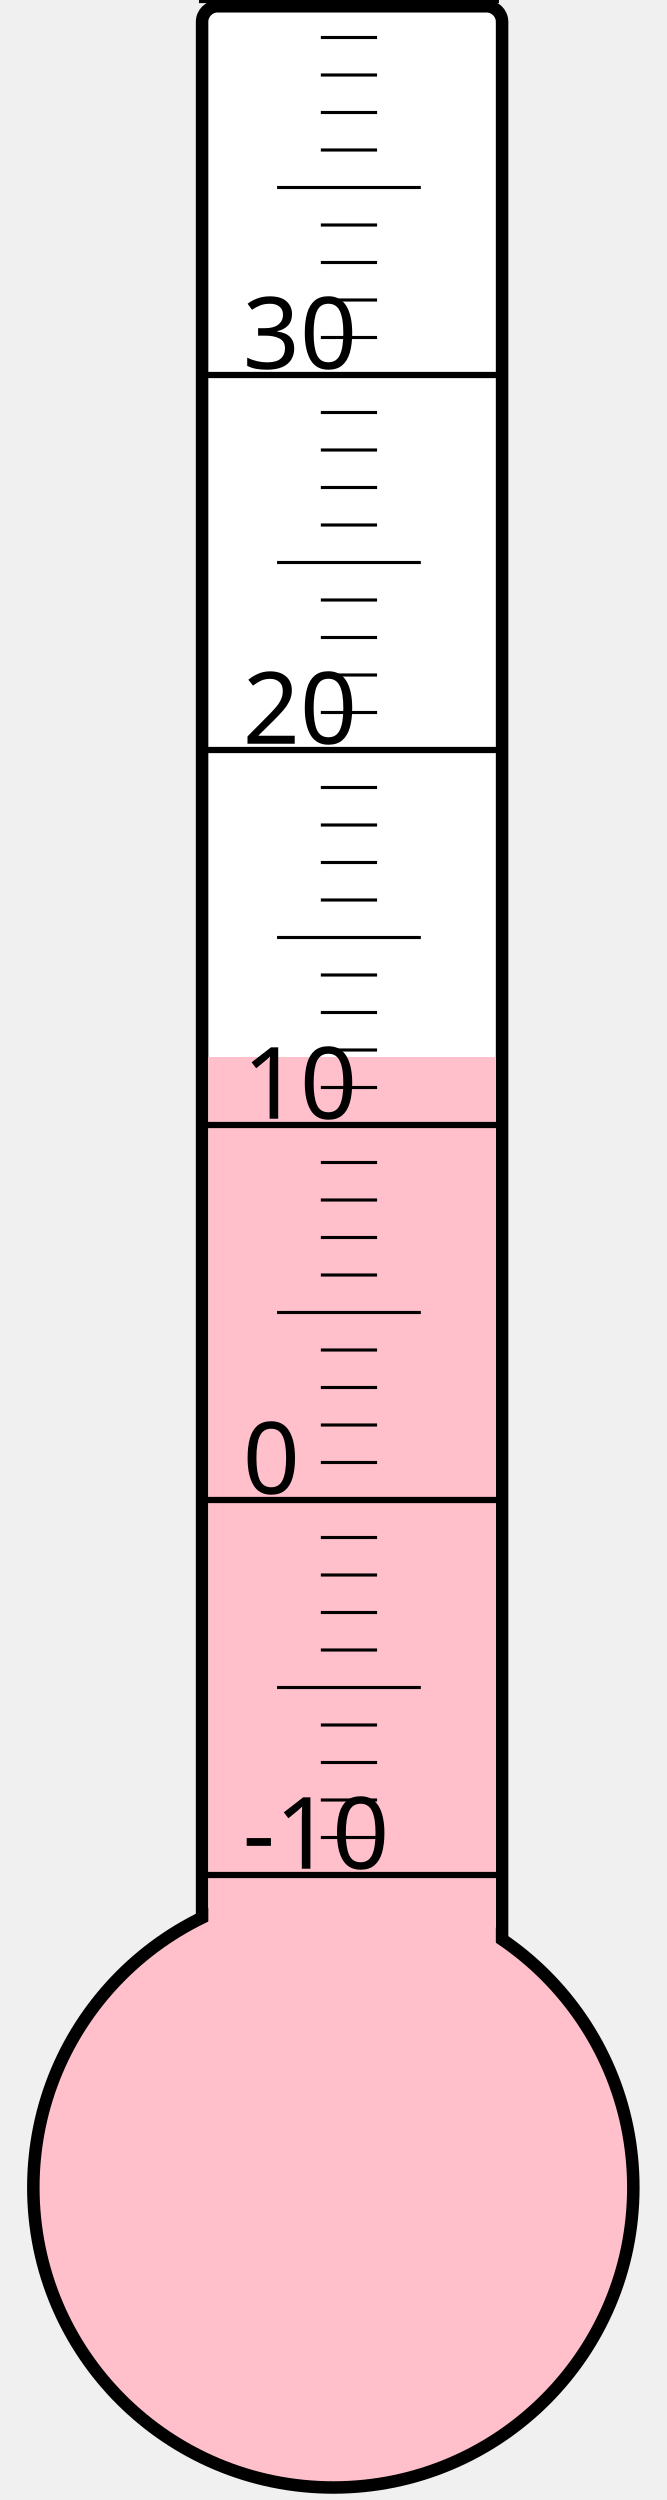
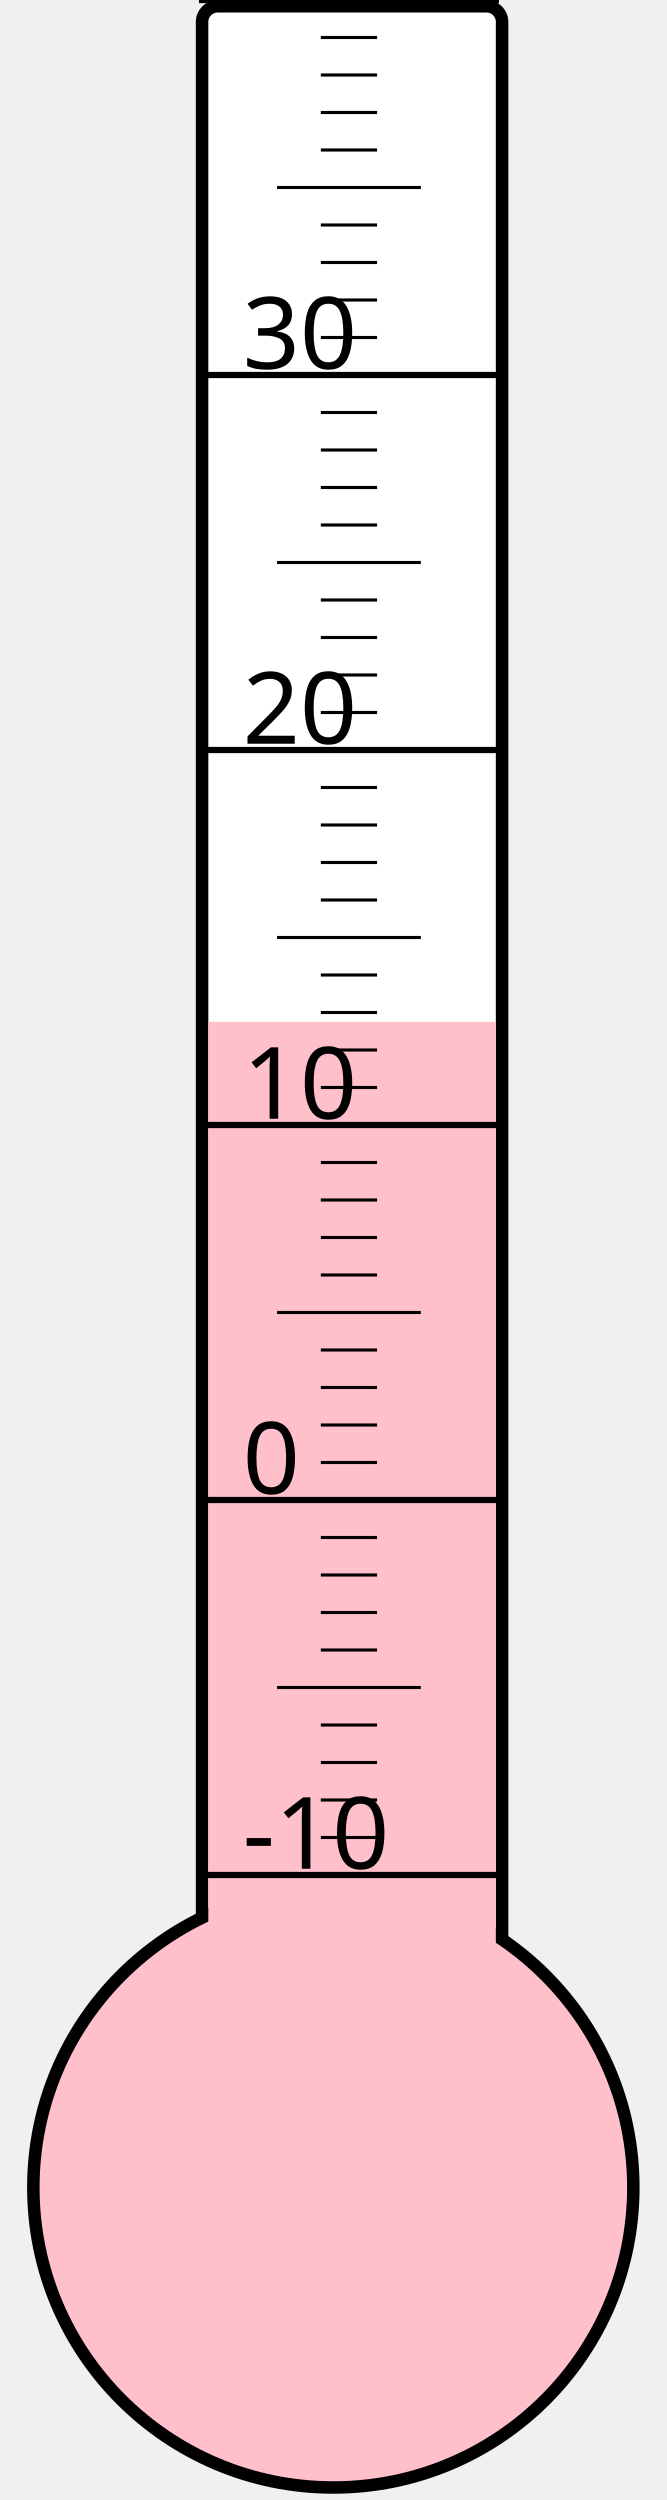
<svg xmlns="http://www.w3.org/2000/svg" width="40px" height="150px" viewBox="0 0 200 800">
  <rect width="200" height="800" x="0" y="0" style="fill: #ffffeb; fill-opacity: 0;" />
  <rect width="96" height="680" x="58" y="2" rx="5" ry="5" style="fill: white; fill-opacity: 1; stroke: black; stroke-width: 4;" />
  <circle cx="100" cy="700" r="96" style="fill: pink; stroke: black; stroke-width: 4;" />
-   <rect width="92" height="361.75" x="60" y="338.25" style="fill: pink; fill-opacity: 1; stroke-width: 0;" />
+   <rect width="92" height="373.0" x="60" y="327.0" style="fill: pink; fill-opacity: 1; stroke-width: 0;" />
  <text x="71" y="598" style="font-family: sans-serif; font-size: 24pt;">-10</text>
  <text x="71" y="478" style="font-family: sans-serif; font-size: 24pt;">0</text>
  <text x="71" y="358" style="font-family: sans-serif; font-size: 24pt;">10</text>
  <text x="71" y="238" style="font-family: sans-serif; font-size: 24pt;">20</text>
  <text x="71" y="118" style="font-family: sans-serif; font-size: 24pt;">30</text>
  <g style="stroke: black;">
    <line x1="57" y1="600" x2="153" y2="600" style="stroke-width: 2;" />
    <line x1="96" y1="588" x2="114" y2="588" style="stroke-width: 1;" />
    <line x1="96" y1="576" x2="114" y2="576" style="stroke-width: 1;" />
    <line x1="96" y1="564" x2="114" y2="564" style="stroke-width: 1;" />
    <line x1="96" y1="552" x2="114" y2="552" style="stroke-width: 1;" />
    <line x1="82" y1="540" x2="128" y2="540" style="stroke-width: 1;" />
    <line x1="96" y1="528" x2="114" y2="528" style="stroke-width: 1;" />
    <line x1="96" y1="516" x2="114" y2="516" style="stroke-width: 1;" />
    <line x1="96" y1="504" x2="114" y2="504" style="stroke-width: 1;" />
    <line x1="96" y1="492" x2="114" y2="492" style="stroke-width: 1;" />
    <line x1="57" y1="480" x2="153" y2="480" style="stroke-width: 2;" />
    <line x1="96" y1="468" x2="114" y2="468" style="stroke-width: 1;" />
    <line x1="96" y1="456" x2="114" y2="456" style="stroke-width: 1;" />
    <line x1="96" y1="444" x2="114" y2="444" style="stroke-width: 1;" />
    <line x1="96" y1="432" x2="114" y2="432" style="stroke-width: 1;" />
    <line x1="82" y1="420" x2="128" y2="420" style="stroke-width: 1;" />
    <line x1="96" y1="408" x2="114" y2="408" style="stroke-width: 1;" />
    <line x1="96" y1="396" x2="114" y2="396" style="stroke-width: 1;" />
    <line x1="96" y1="384" x2="114" y2="384" style="stroke-width: 1;" />
    <line x1="96" y1="372" x2="114" y2="372" style="stroke-width: 1;" />
    <line x1="57" y1="360" x2="153" y2="360" style="stroke-width: 2;" />
    <line x1="96" y1="348" x2="114" y2="348" style="stroke-width: 1;" />
    <line x1="96" y1="336" x2="114" y2="336" style="stroke-width: 1;" />
    <line x1="96" y1="324" x2="114" y2="324" style="stroke-width: 1;" />
    <line x1="96" y1="312" x2="114" y2="312" style="stroke-width: 1;" />
    <line x1="82" y1="300" x2="128" y2="300" style="stroke-width: 1;" />
    <line x1="96" y1="288" x2="114" y2="288" style="stroke-width: 1;" />
    <line x1="96" y1="276" x2="114" y2="276" style="stroke-width: 1;" />
    <line x1="96" y1="264" x2="114" y2="264" style="stroke-width: 1;" />
    <line x1="96" y1="252" x2="114" y2="252" style="stroke-width: 1;" />
    <line x1="57" y1="240" x2="153" y2="240" style="stroke-width: 2;" />
    <line x1="96" y1="228" x2="114" y2="228" style="stroke-width: 1;" />
    <line x1="96" y1="216" x2="114" y2="216" style="stroke-width: 1;" />
    <line x1="96" y1="204" x2="114" y2="204" style="stroke-width: 1;" />
    <line x1="96" y1="192" x2="114" y2="192" style="stroke-width: 1;" />
    <line x1="82" y1="180" x2="128" y2="180" style="stroke-width: 1;" />
    <line x1="96" y1="168" x2="114" y2="168" style="stroke-width: 1;" />
    <line x1="96" y1="156" x2="114" y2="156" style="stroke-width: 1;" />
    <line x1="96" y1="144" x2="114" y2="144" style="stroke-width: 1;" />
    <line x1="96" y1="132" x2="114" y2="132" style="stroke-width: 1;" />
    <line x1="57" y1="120" x2="153" y2="120" style="stroke-width: 2;" />
    <line x1="96" y1="108" x2="114" y2="108" style="stroke-width: 1;" />
    <line x1="96" y1="96" x2="114" y2="96" style="stroke-width: 1;" />
    <line x1="96" y1="84" x2="114" y2="84" style="stroke-width: 1;" />
    <line x1="96" y1="72" x2="114" y2="72" style="stroke-width: 1;" />
    <line x1="82" y1="60" x2="128" y2="60" style="stroke-width: 1;" />
    <line x1="96" y1="48" x2="114" y2="48" style="stroke-width: 1;" />
    <line x1="96" y1="36" x2="114" y2="36" style="stroke-width: 1;" />
    <line x1="96" y1="24" x2="114" y2="24" style="stroke-width: 1;" />
    <line x1="96" y1="12" x2="114" y2="12" style="stroke-width: 1;" />
    <line x1="57" y1="0" x2="153" y2="0" style="stroke-width: 2;" />
  </g>
</svg>
